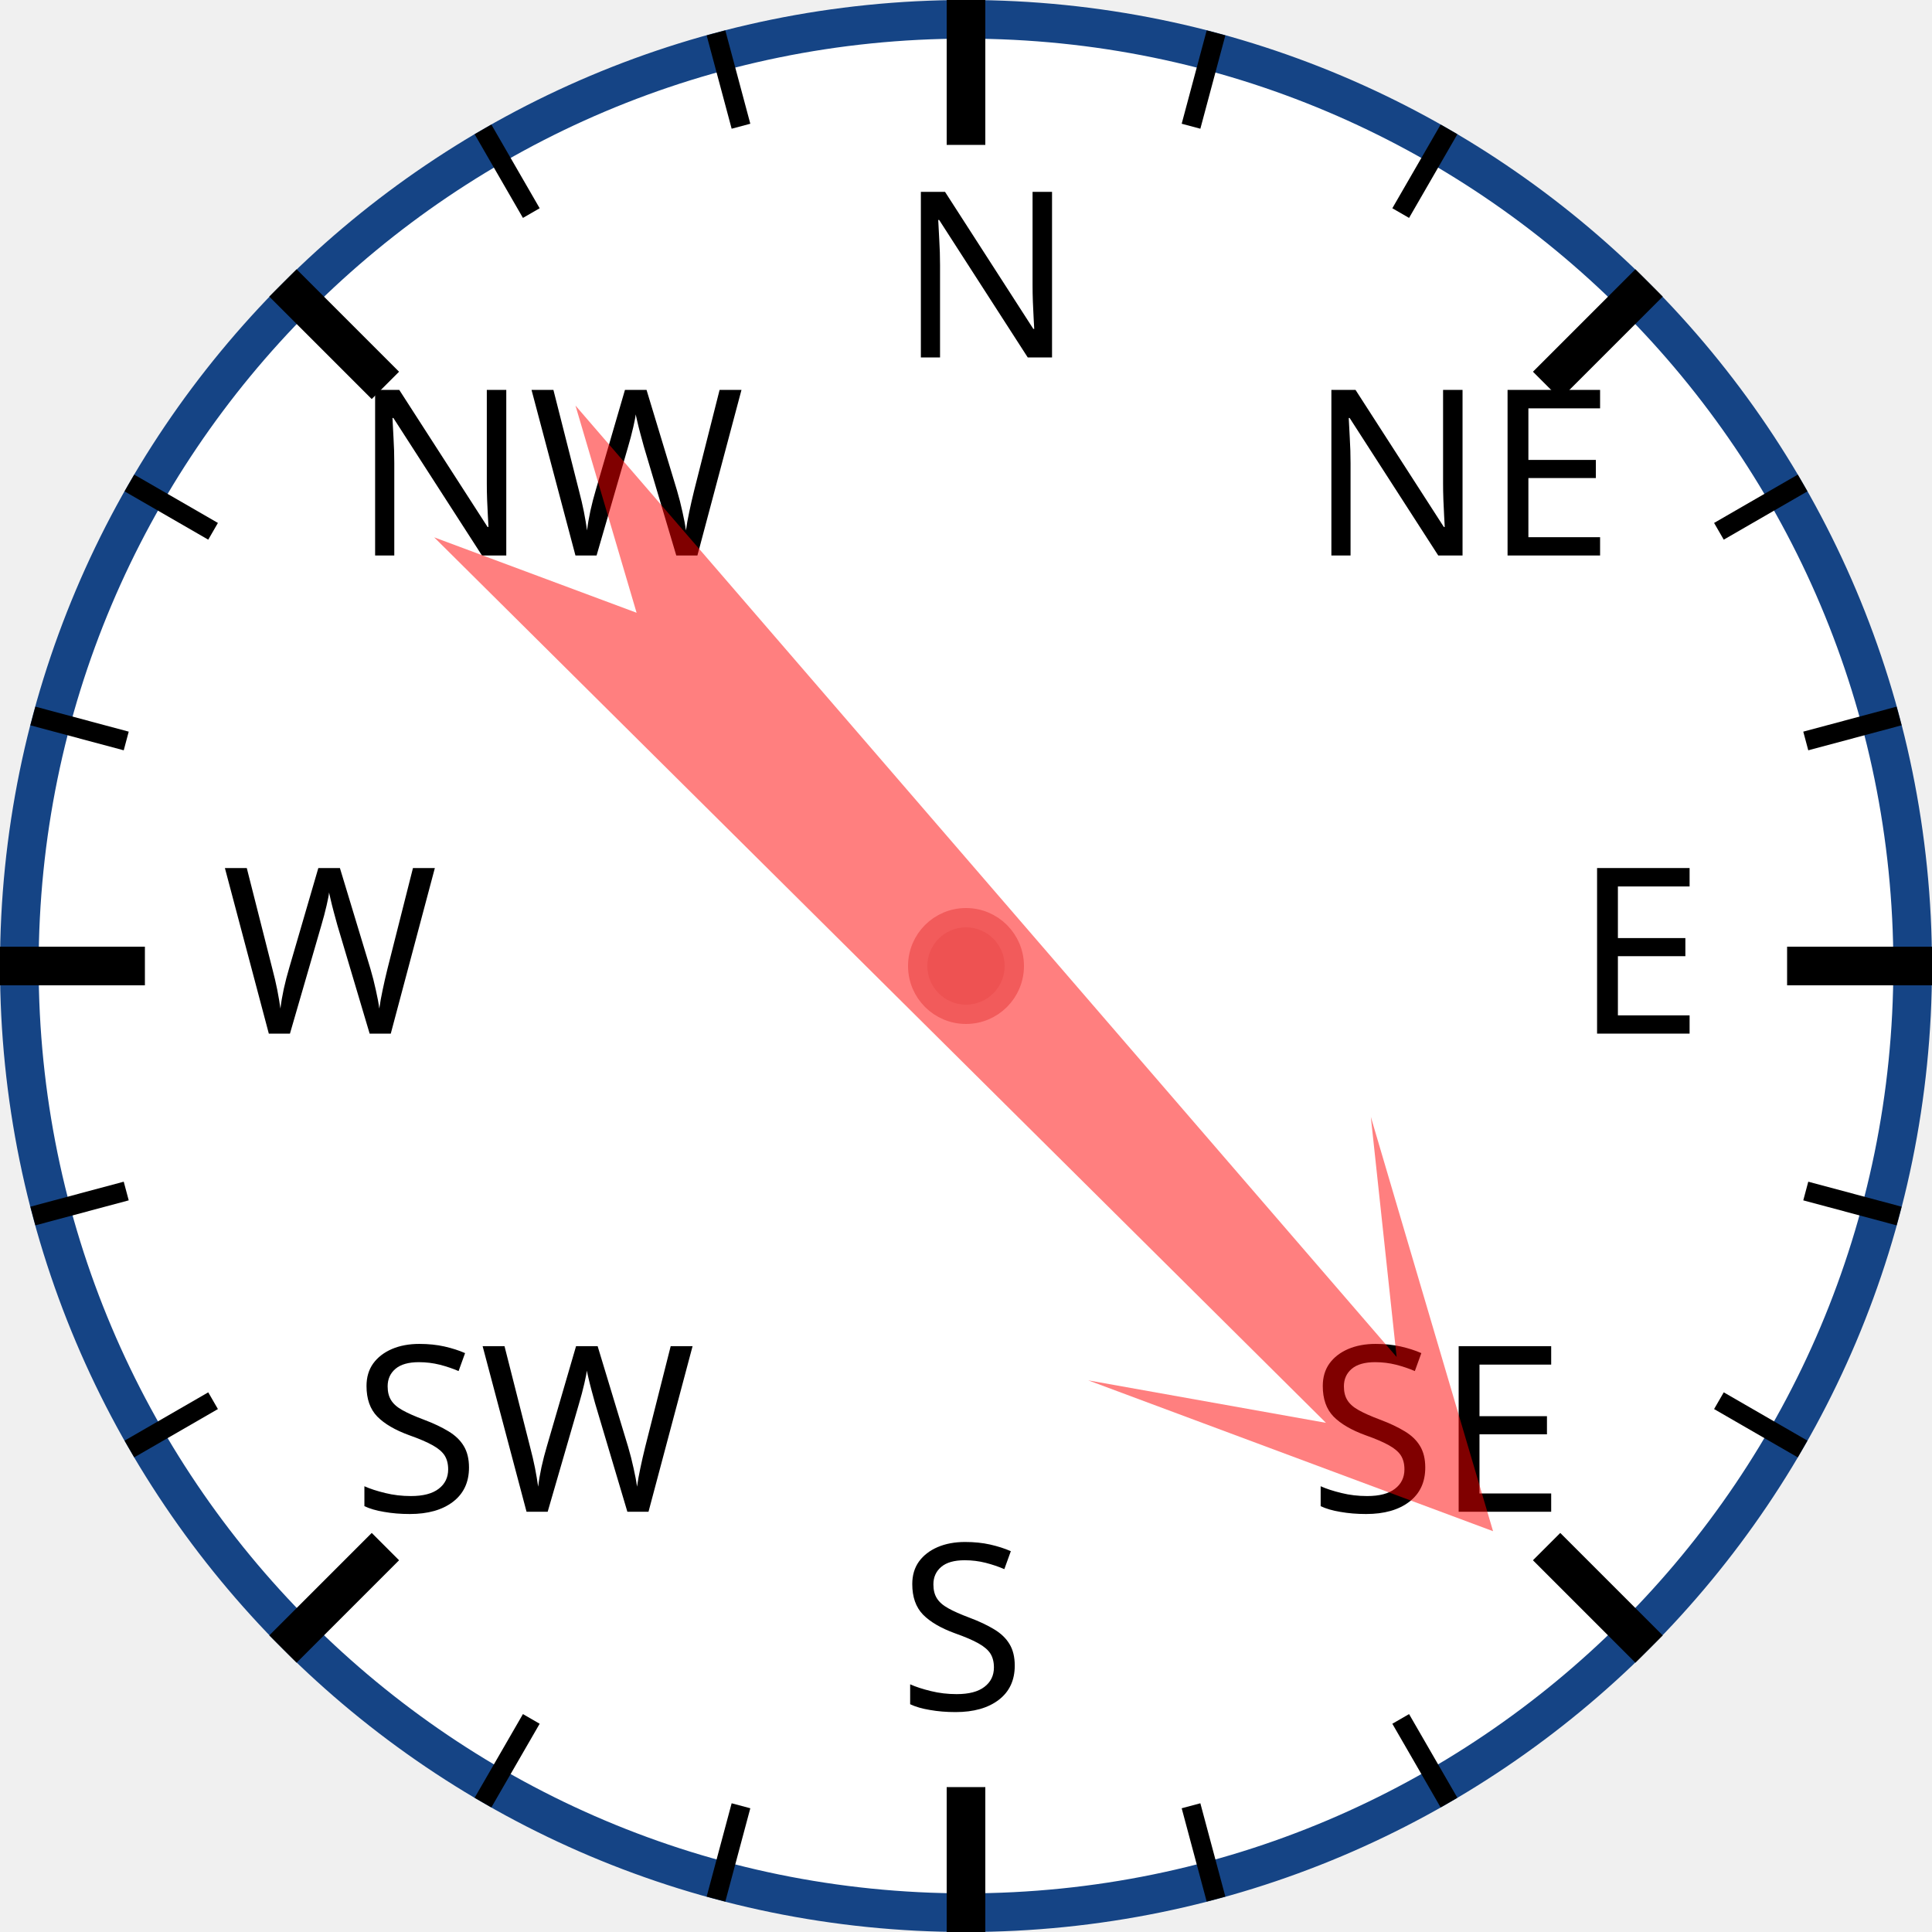
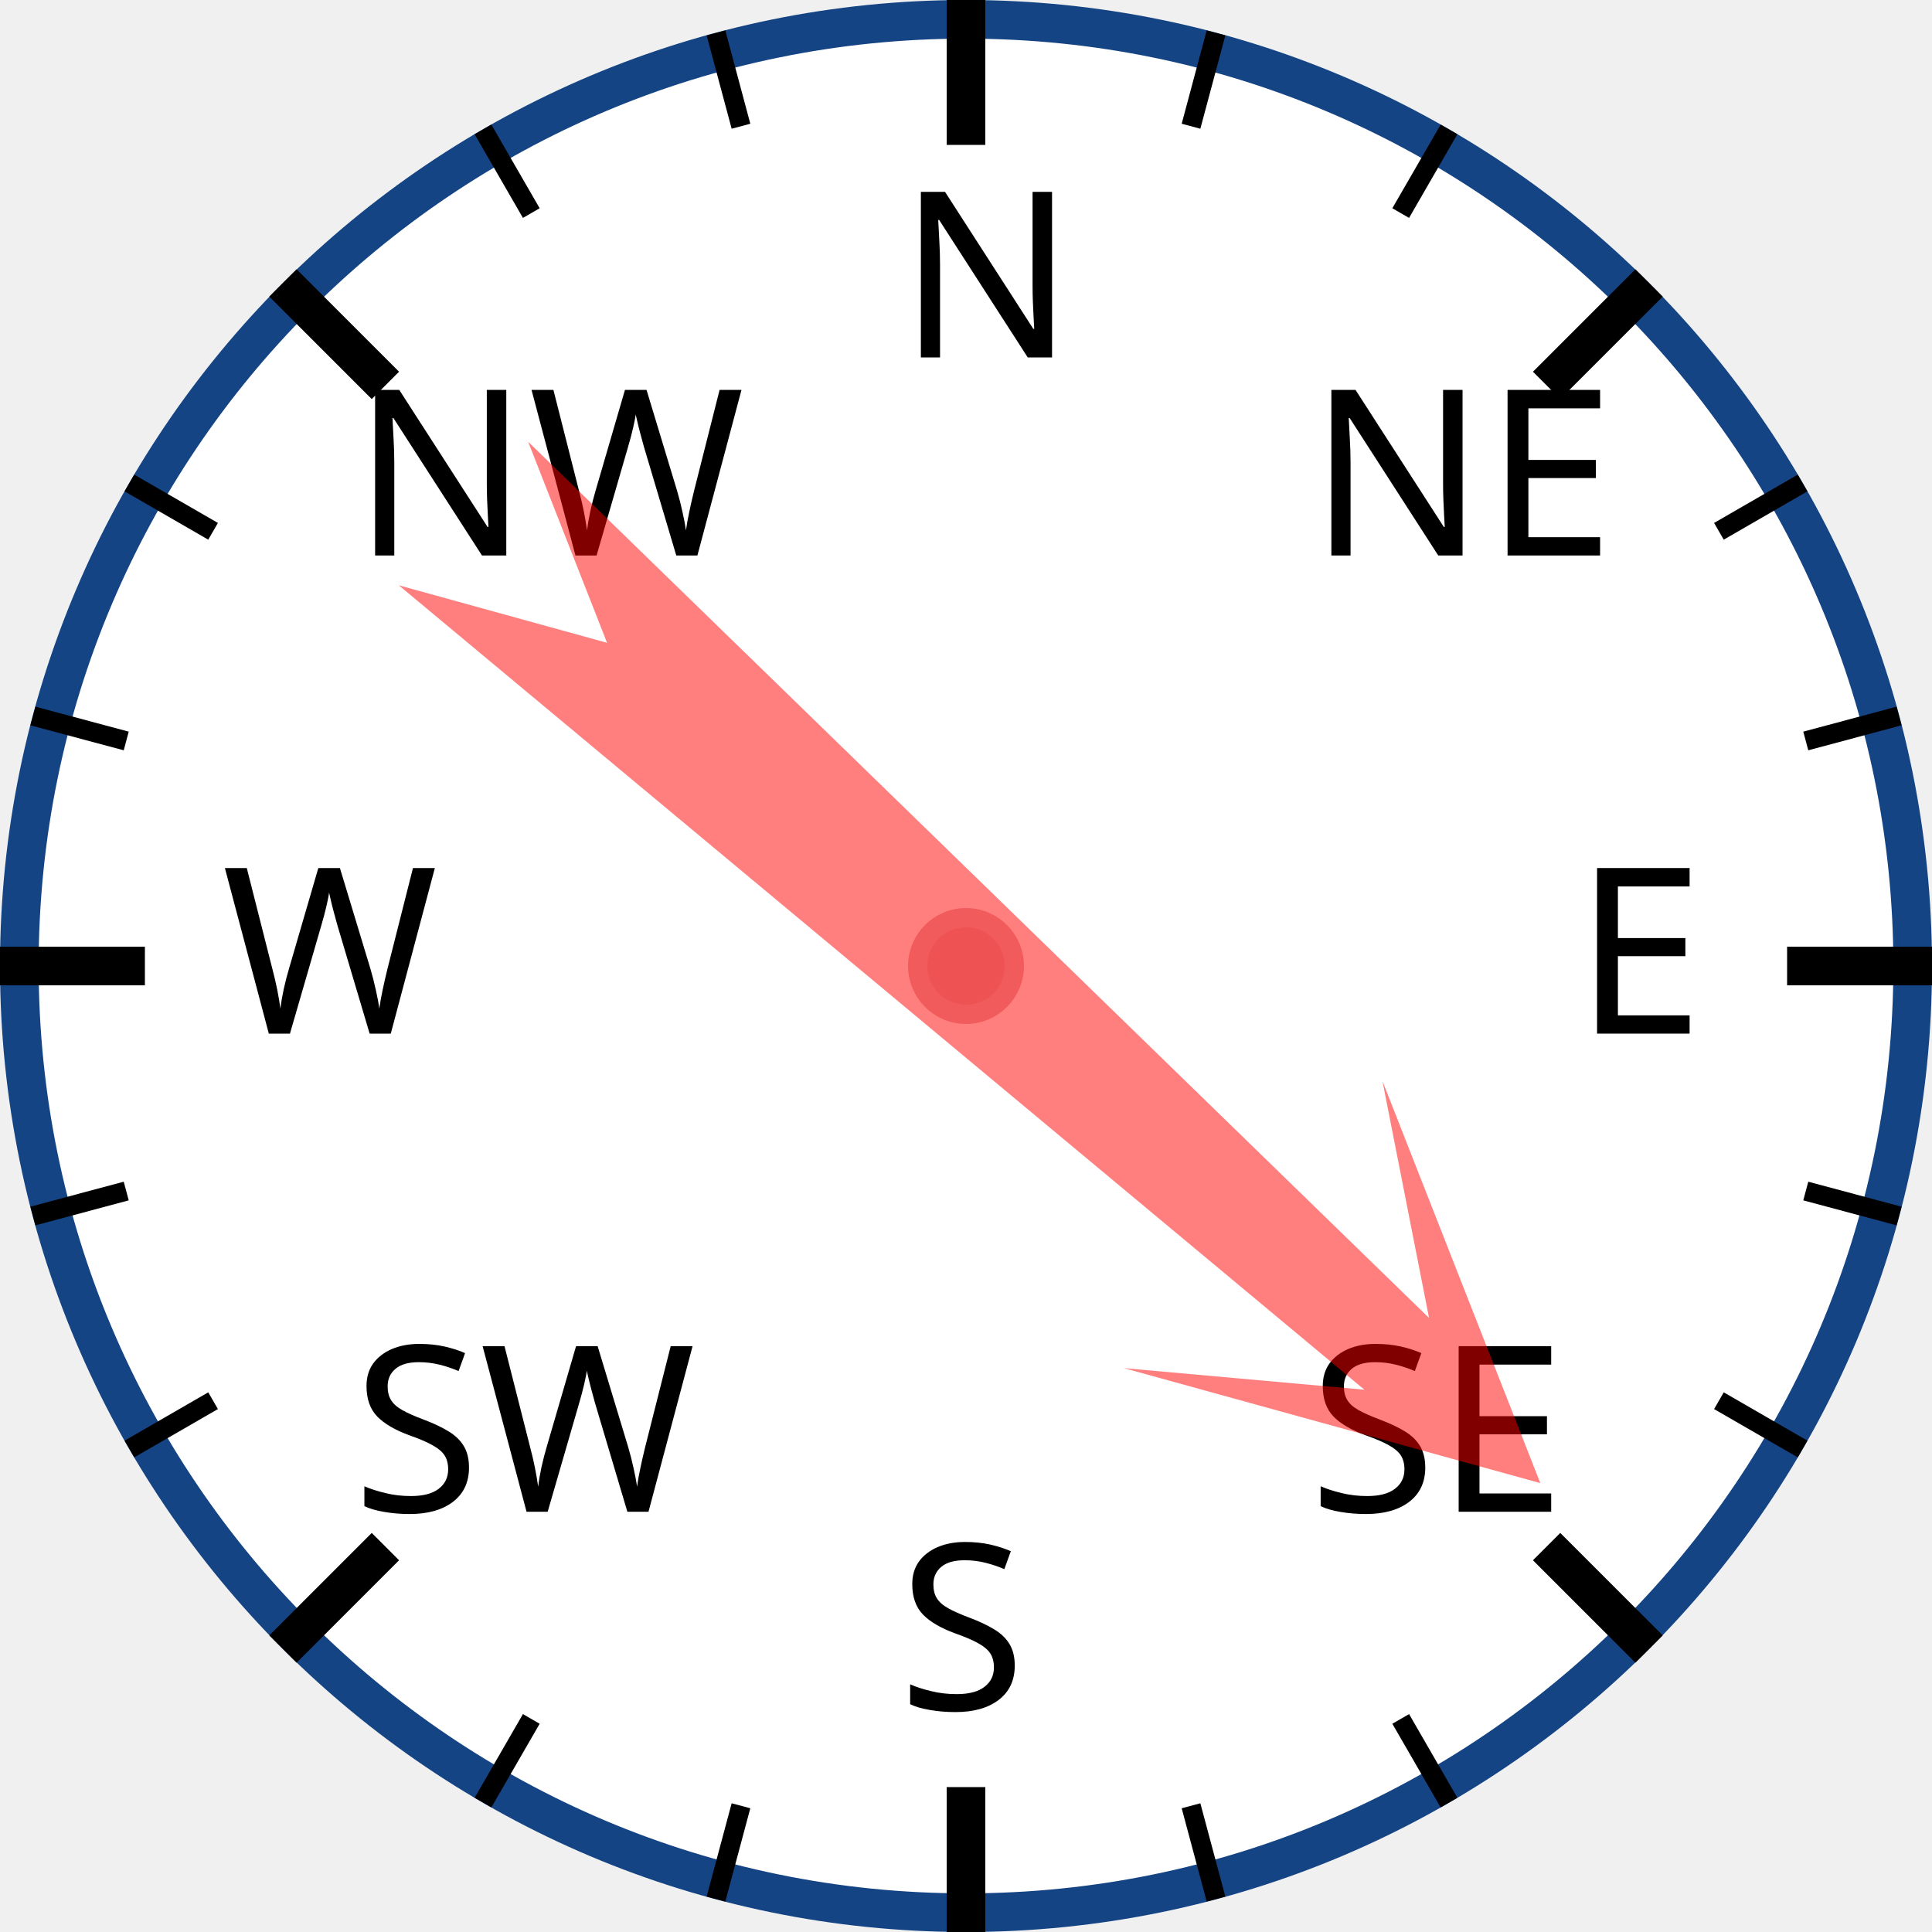
<svg xmlns="http://www.w3.org/2000/svg" width="120px" height="120px" viewBox="0 0 200 200">
  <circle cx="100" cy="100" r="98" style="fill: white; stroke: #154485; stroke-width: 4;" />
  <text x="93.0" y="37.0" style="font-family: sans-serif; font-size: 18pt;">N</text>
  <line x1="100.0" y1="0.0" x2="100.0" y2="15.0" style="stroke: black; stroke-width: 4;" />
  <line x1="74.118" y1="3.407" x2="76.706" y2="13.067" style="stroke: black; stroke-width: 2;" />
  <line x1="50" y1="13.397" x2="55" y2="22.058" style="stroke: black; stroke-width: 2;" />
  <text x="36.503" y="57.503" style="font-family: sans-serif; font-size: 18pt;">NW</text>
  <line x1="29.289" y1="29.289" x2="39.896" y2="39.896" style="stroke: black; stroke-width: 4;" />
  <line x1="13.397" y1="50" x2="22.058" y2="55" style="stroke: black; stroke-width: 2;" />
  <line x1="3.407" y1="74.118" x2="13.067" y2="76.706" style="stroke: black; stroke-width: 2;" />
  <text x="23.0" y="107.0" style="font-family: sans-serif; font-size: 18pt;">W</text>
  <line x1="0.0" y1="100.0" x2="15.0" y2="100.0" style="stroke: black; stroke-width: 4;" />
  <line x1="3.407" y1="125.882" x2="13.067" y2="123.294" style="stroke: black; stroke-width: 2;" />
  <line x1="13.397" y1="150" x2="22.058" y2="145" style="stroke: black; stroke-width: 2;" />
  <text x="36.503" y="156.497" style="font-family: sans-serif; font-size: 18pt;">SW</text>
  <line x1="29.289" y1="170.711" x2="39.896" y2="160.104" style="stroke: black; stroke-width: 4;" />
  <line x1="50" y1="186.603" x2="55" y2="177.942" style="stroke: black; stroke-width: 2;" />
  <line x1="74.118" y1="196.593" x2="76.706" y2="186.933" style="stroke: black; stroke-width: 2;" />
  <text x="93" y="177.0" style="font-family: sans-serif; font-size: 18pt;">S</text>
  <line x1="100" y1="200.0" x2="100" y2="185.0" style="stroke: black; stroke-width: 4;" />
  <line x1="125.882" y1="196.593" x2="123.294" y2="186.933" style="stroke: black; stroke-width: 2;" />
  <line x1="150.0" y1="186.603" x2="145.0" y2="177.942" style="stroke: black; stroke-width: 2;" />
  <text x="135.497" y="156.497" style="font-family: sans-serif; font-size: 18pt;">SE</text>
  <line x1="170.711" y1="170.711" x2="160.104" y2="160.104" style="stroke: black; stroke-width: 4;" />
  <line x1="186.603" y1="150" x2="177.942" y2="145" style="stroke: black; stroke-width: 2;" />
  <line x1="196.593" y1="125.882" x2="186.933" y2="123.294" style="stroke: black; stroke-width: 2;" />
  <text x="163.0" y="107" style="font-family: sans-serif; font-size: 18pt;">E</text>
  <line x1="200.0" y1="100" x2="185.0" y2="100" style="stroke: black; stroke-width: 4;" />
  <line x1="196.593" y1="74.118" x2="186.933" y2="76.706" style="stroke: black; stroke-width: 2;" />
  <line x1="186.603" y1="50" x2="177.942" y2="55" style="stroke: black; stroke-width: 2;" />
  <text x="135.497" y="57.503" style="font-family: sans-serif; font-size: 18pt;">NE</text>
  <line x1="170.711" y1="29.289" x2="160.104" y2="39.896" style="stroke: black; stroke-width: 4;" />
  <line x1="150" y1="13.397" x2="145" y2="22.058" style="stroke: black; stroke-width: 2;" />
  <line x1="125.882" y1="3.407" x2="123.294" y2="13.067" style="stroke: black; stroke-width: 2;" />
-   <polygon points="100 20 120 60 105 40 110 170 100 150 90 170 95 40 80 60" style="fill: red; fill-opacity: 0.5;" transform="rotate(137,100,100)" />
+   <polygon points="100 20 120 60 105 40 110 170 100 150 90 170 95 40 80 60" style="fill: red; fill-opacity: 0.5;" transform="rotate(132,100,100)" />
  <circle cx="100" cy="100" r="5" style="fill: #EE5252; stroke: #F25B5B; stroke-width: 2;" />
</svg>
